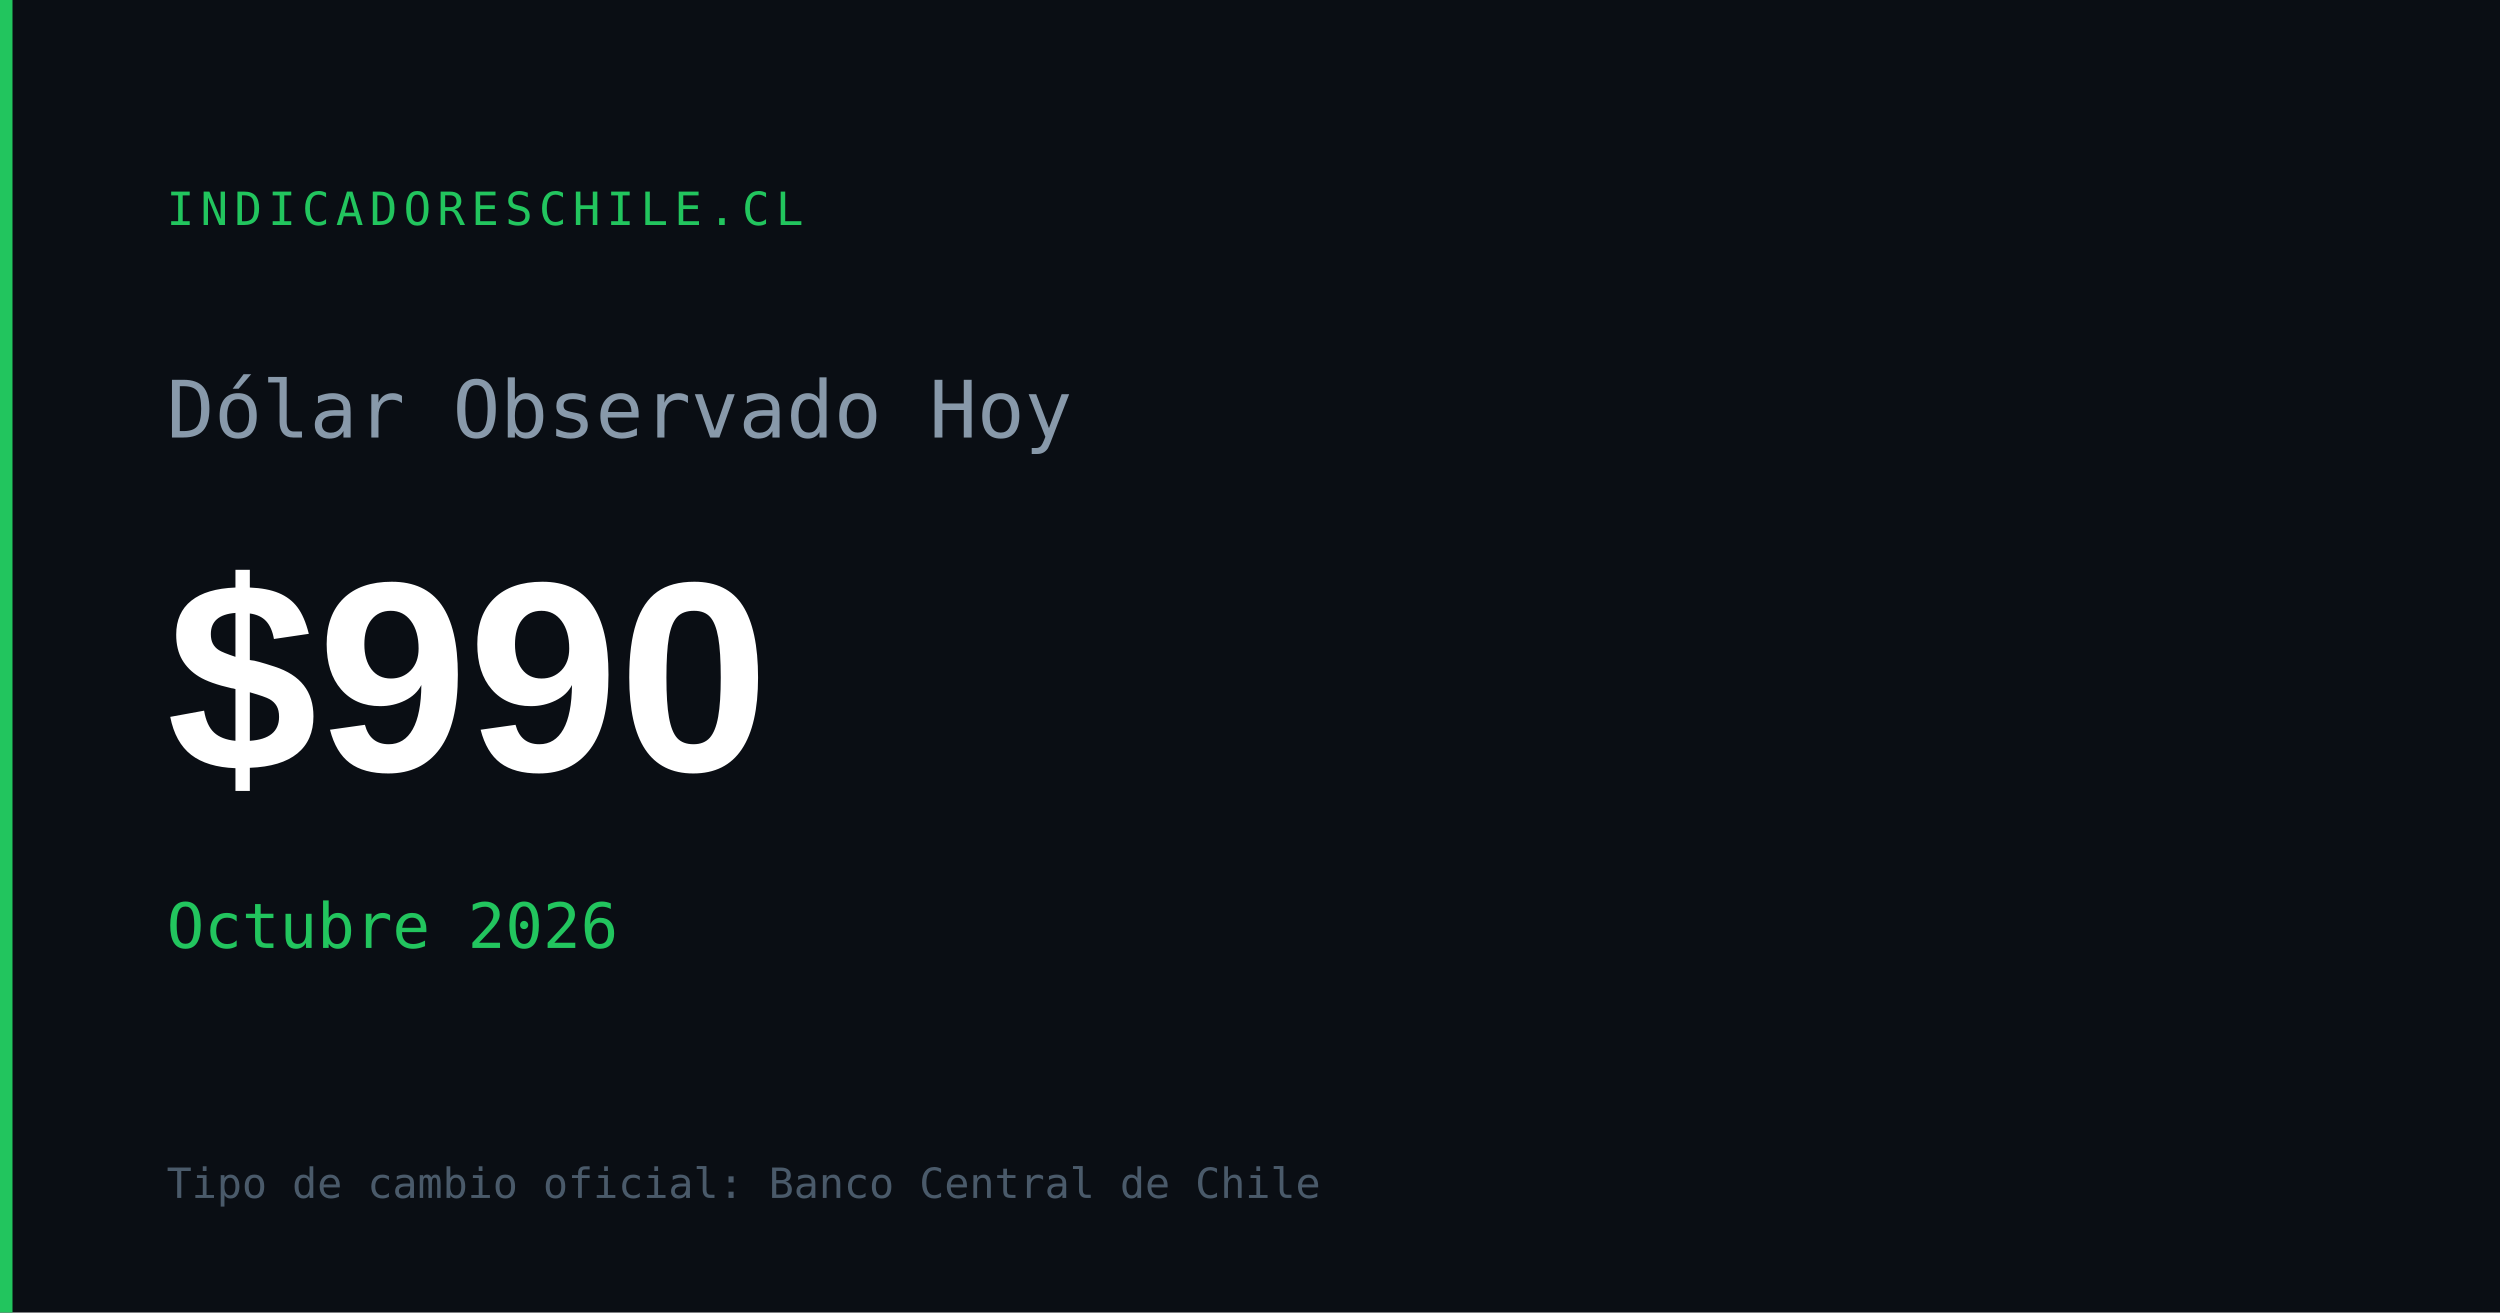
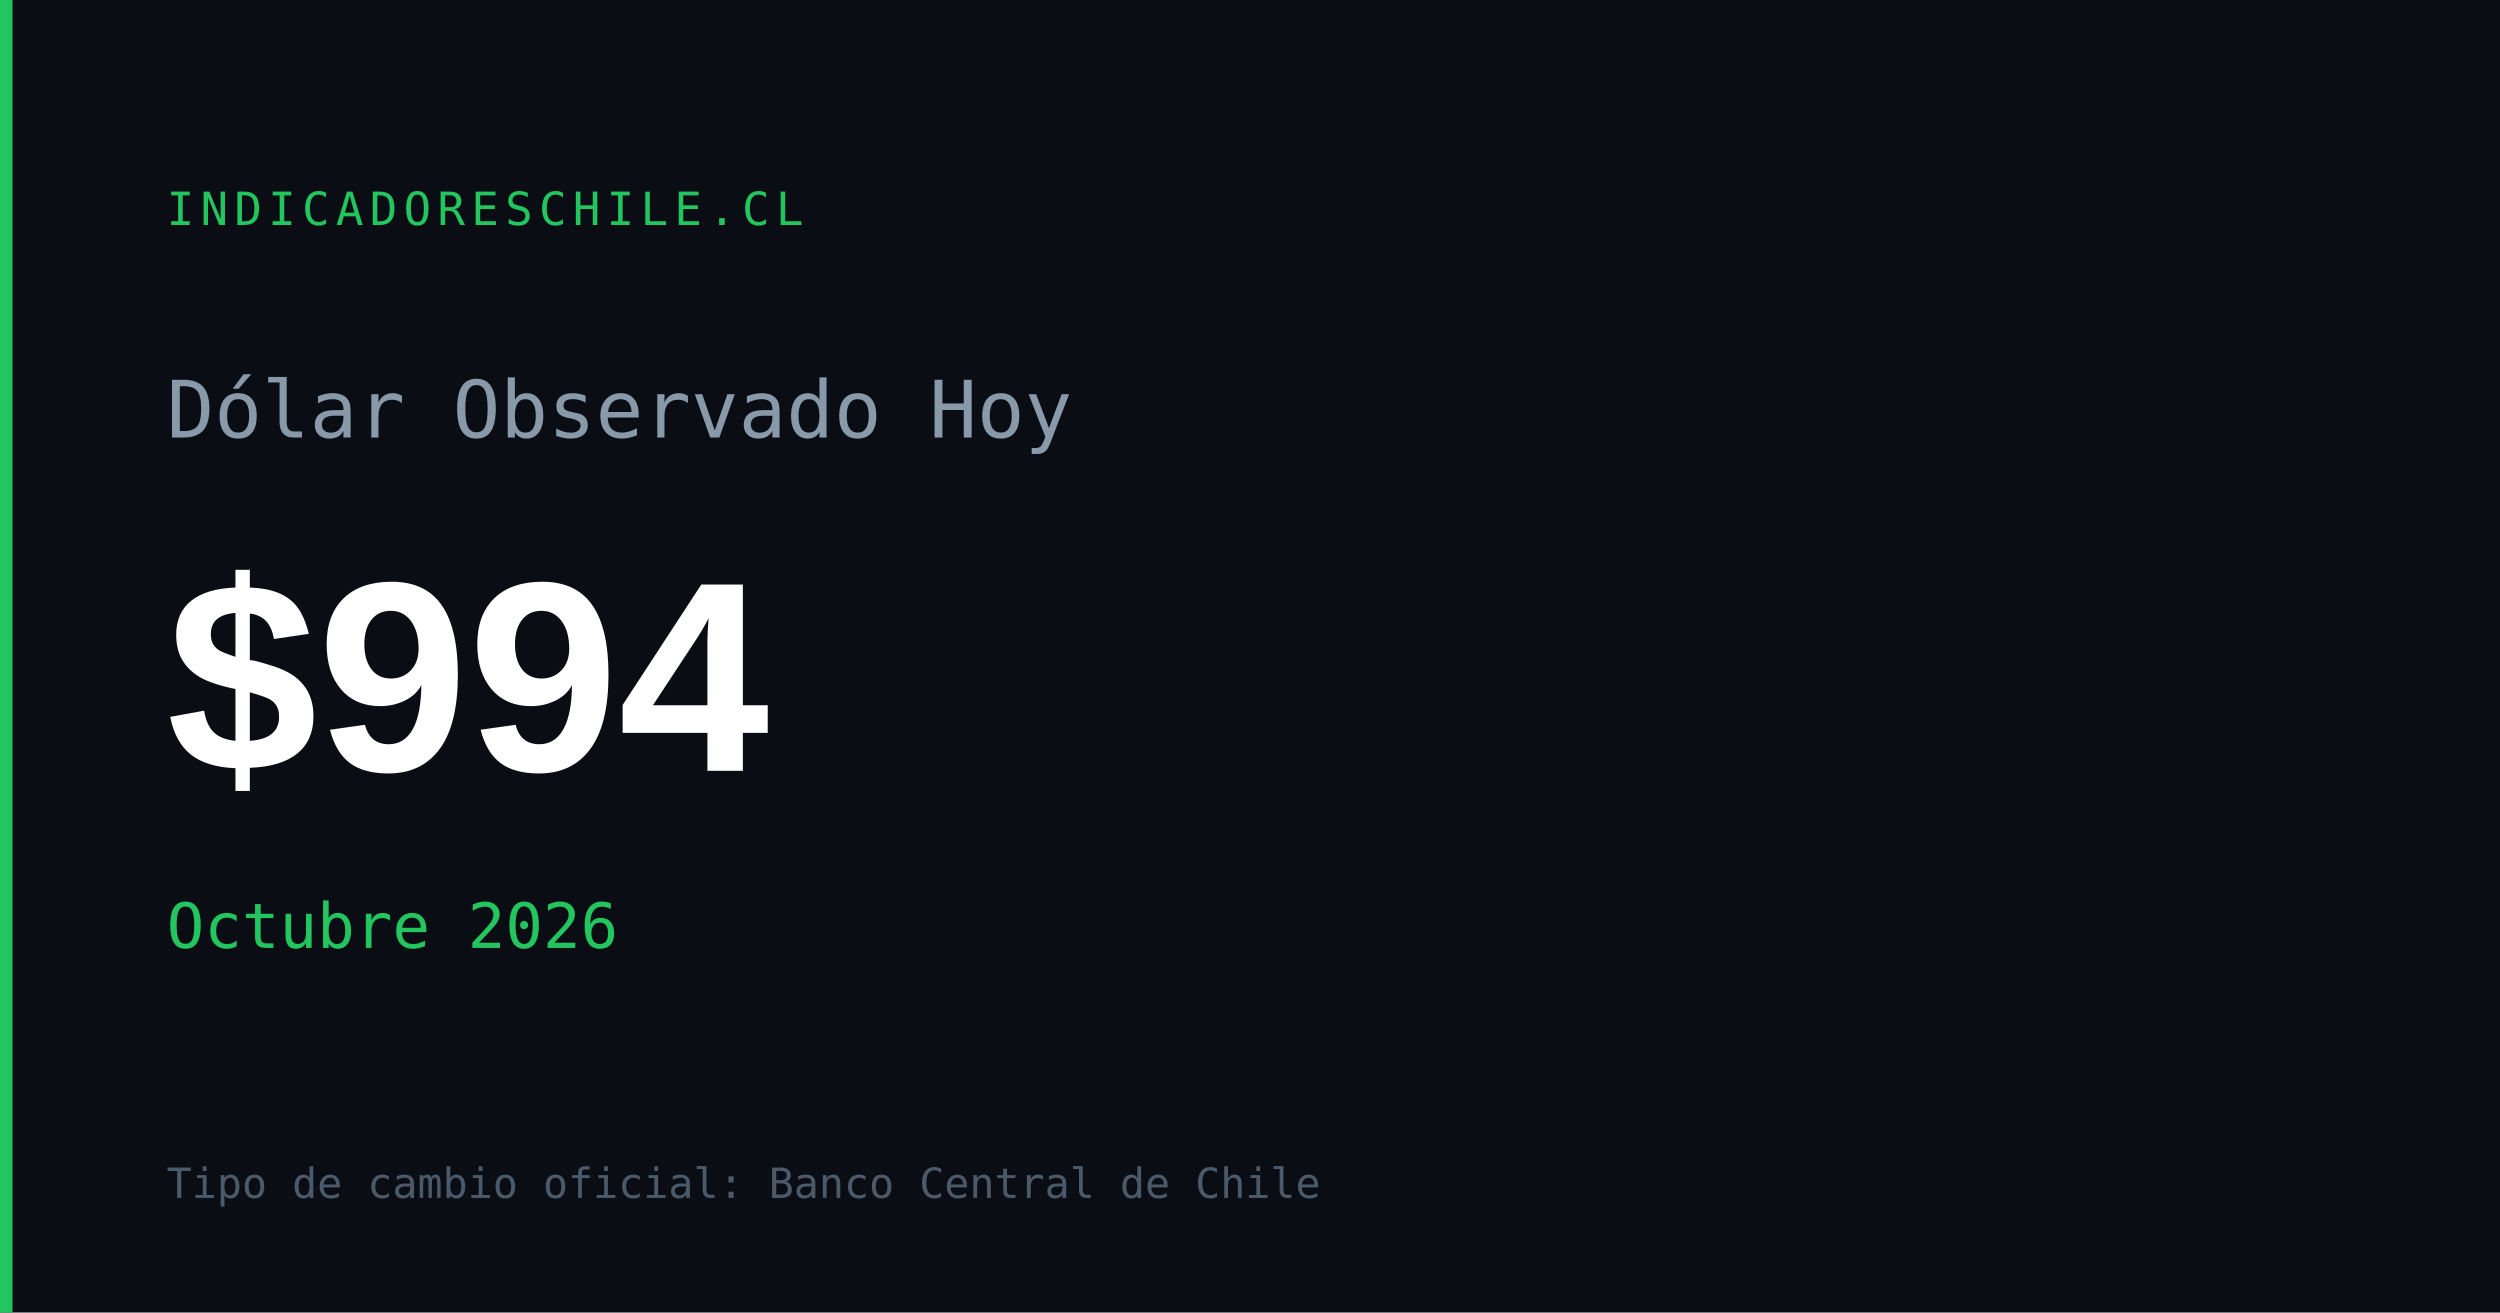
<svg xmlns="http://www.w3.org/2000/svg" width="1200" height="630" viewBox="0 0 1200 630">
  <rect width="1200" height="630" fill="#0a0e14" />
  <rect x="0" y="0" width="6" height="630" fill="#22c55e" />
  <text x="80" y="108" font-family="monospace" font-size="22" fill="#22c55e" letter-spacing="3">INDICADORESCHILE.CL</text>
  <text x="80" y="210" font-family="monospace" font-size="38" fill="#8899aa">Dólar Observado Hoy</text>
-   <text x="80" y="370" font-family="Arial,sans-serif" font-size="130" font-weight="700" fill="#ffffff" id="og-dolar-val">$990</text>
+   <text x="80" y="370" font-family="Arial,sans-serif" font-size="130" font-weight="700" fill="#ffffff" id="og-dolar-val">$994</text>
  <text x="80" y="455" font-family="monospace" font-size="30" fill="#22c55e" id="og-dolar-fecha">Octubre 2026</text>
  <text x="80" y="575" font-family="monospace" font-size="20" fill="#4a5a6a">Tipo de cambio oficial: Banco Central de Chile</text>
</svg>
